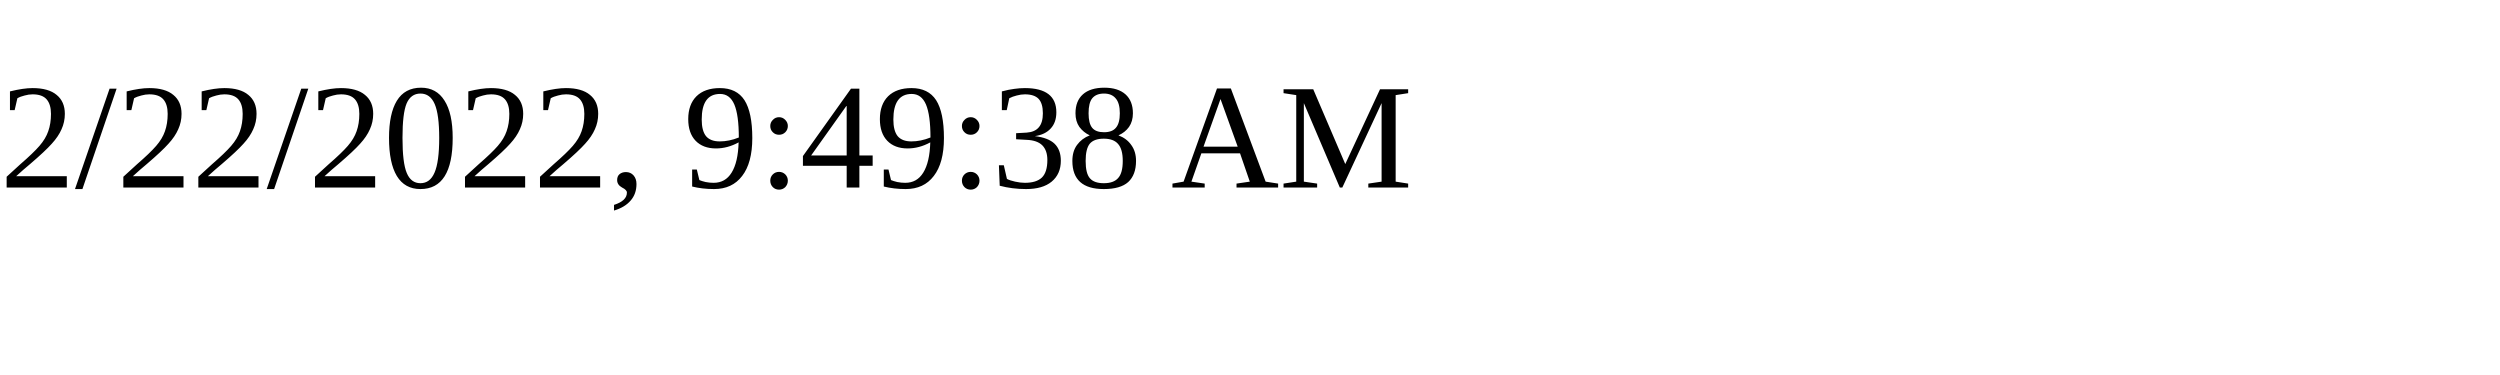
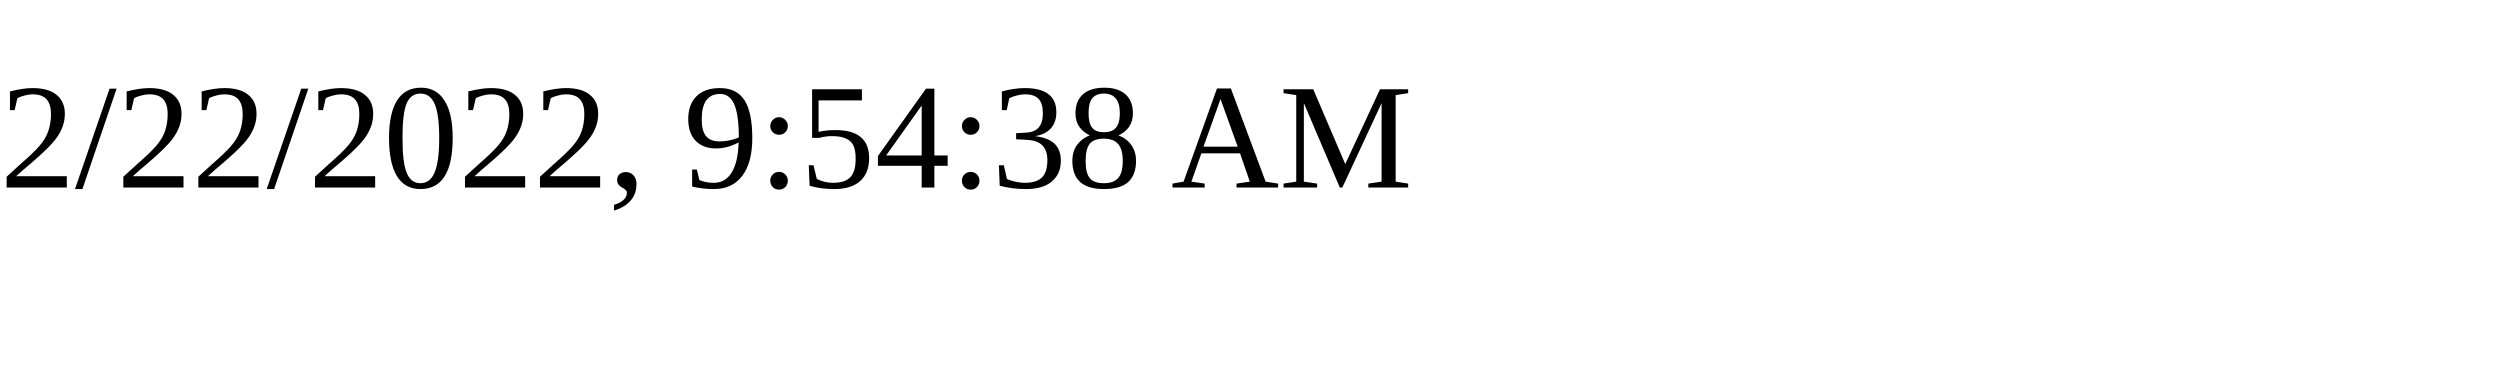
<svg xmlns="http://www.w3.org/2000/svg" height="30" width="200">
-   <text x="0" y="15">2/22/2022, 9:49:38 AM</text>
+   <text x="0" y="15">2/22/2022, 9:54:38 AM</text>
</svg>
